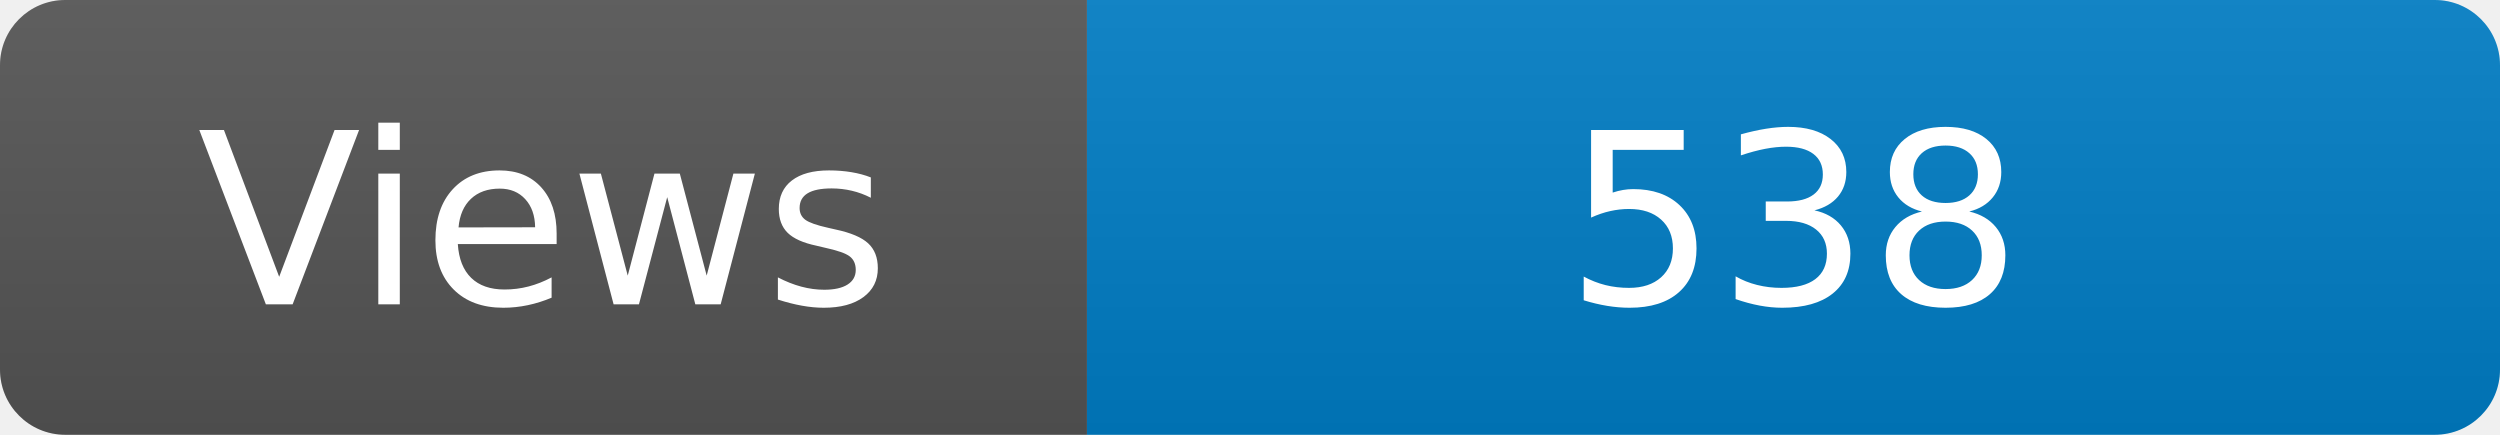
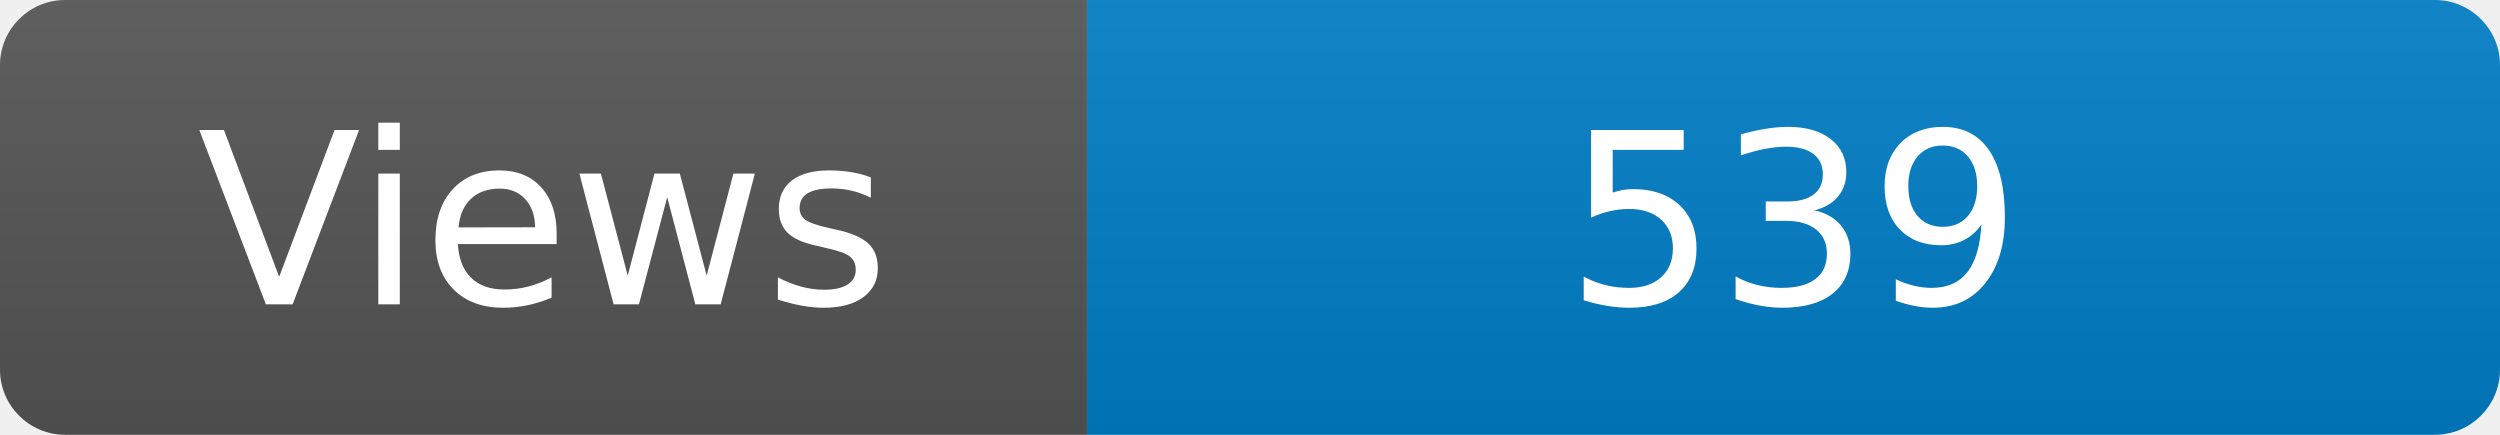
<svg xmlns="http://www.w3.org/2000/svg" width="115" height="20" role="img" aria-label="Maintained?: yes">
  <linearGradient id="s" x2="0" y2="100%">
    <stop offset="0" stop-color="#bbb" stop-opacity=".1" />
    <stop offset="1" stop-opacity=".1" />
  </linearGradient>
  <clipPath id="r">
    <rect width="115" height="20" rx="3" fill="#fff" />
  </clipPath>
  <g clip-path="url(#r)">
    <rect width="50" height="20" fill="#555" />
    <rect x="50" width="160" height="20" fill="#007ec6" />
    <rect width="115" height="20" fill="url(#s)" />
  </g>
  <g fill="#fff" text-anchor="middle" font-family="Verdana,Geneva,DejaVu Sans,sans-serif" font-size="110">
    <text x="250" y="140" transform="scale(.1)" fill="#fff">Views</text>
-     <text x="825" y="140" transform="scale(.1)" fill="#fff">538</text>
+     <text x="825" y="140" transform="scale(.1)" fill="#fff">539</text>
  </g>
</svg>
